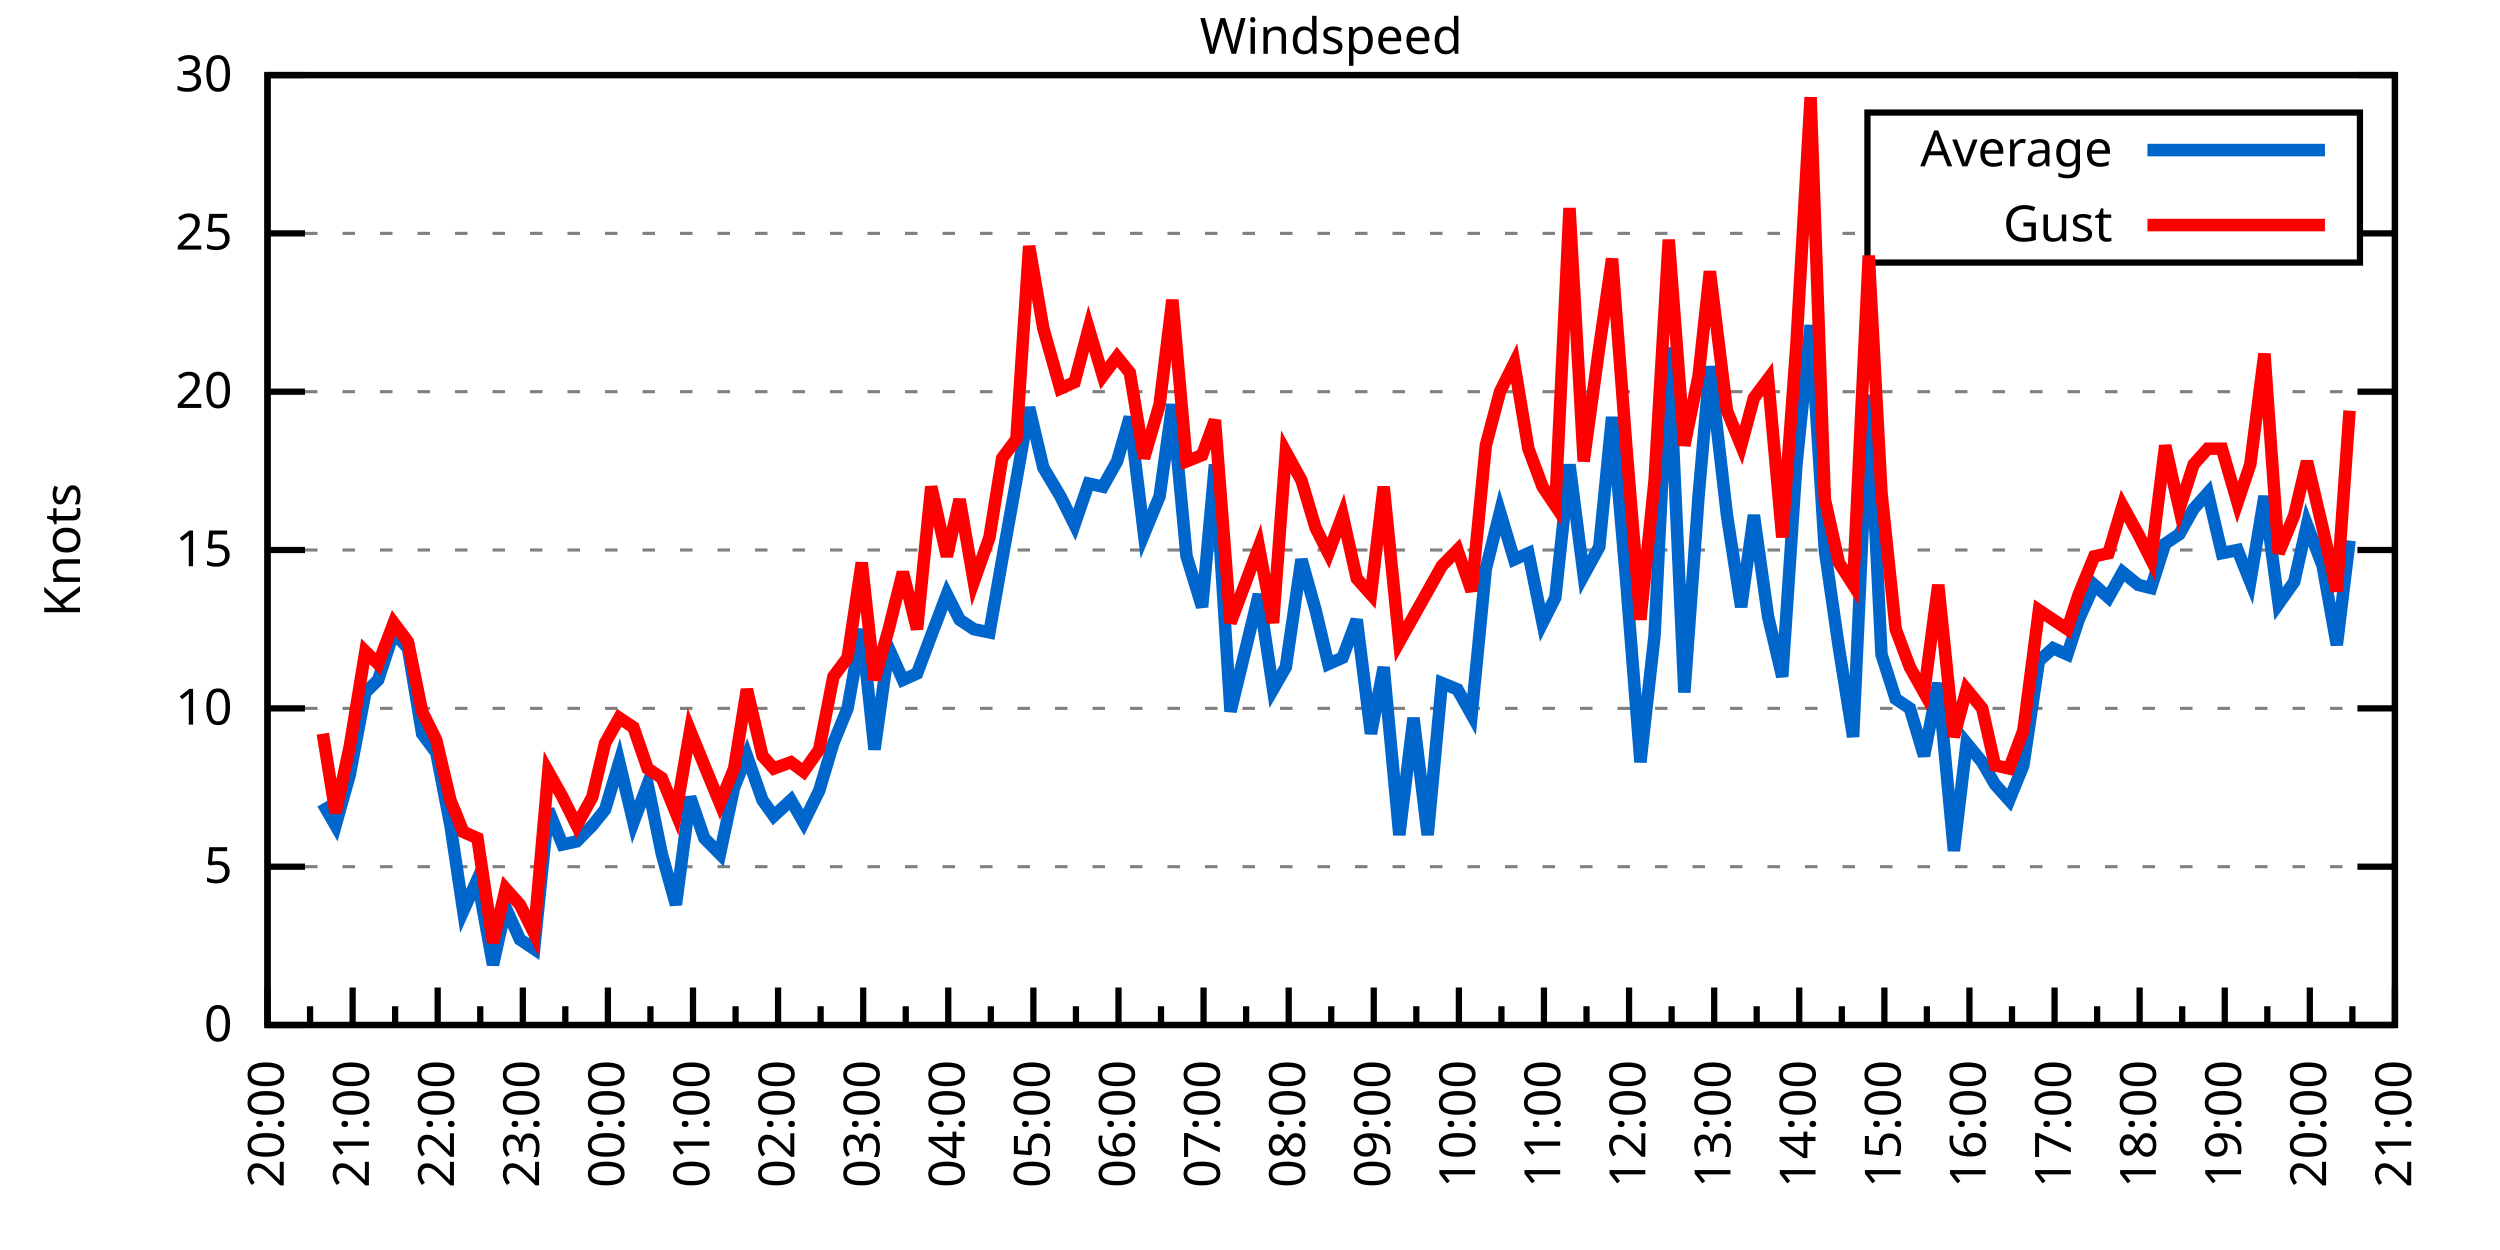
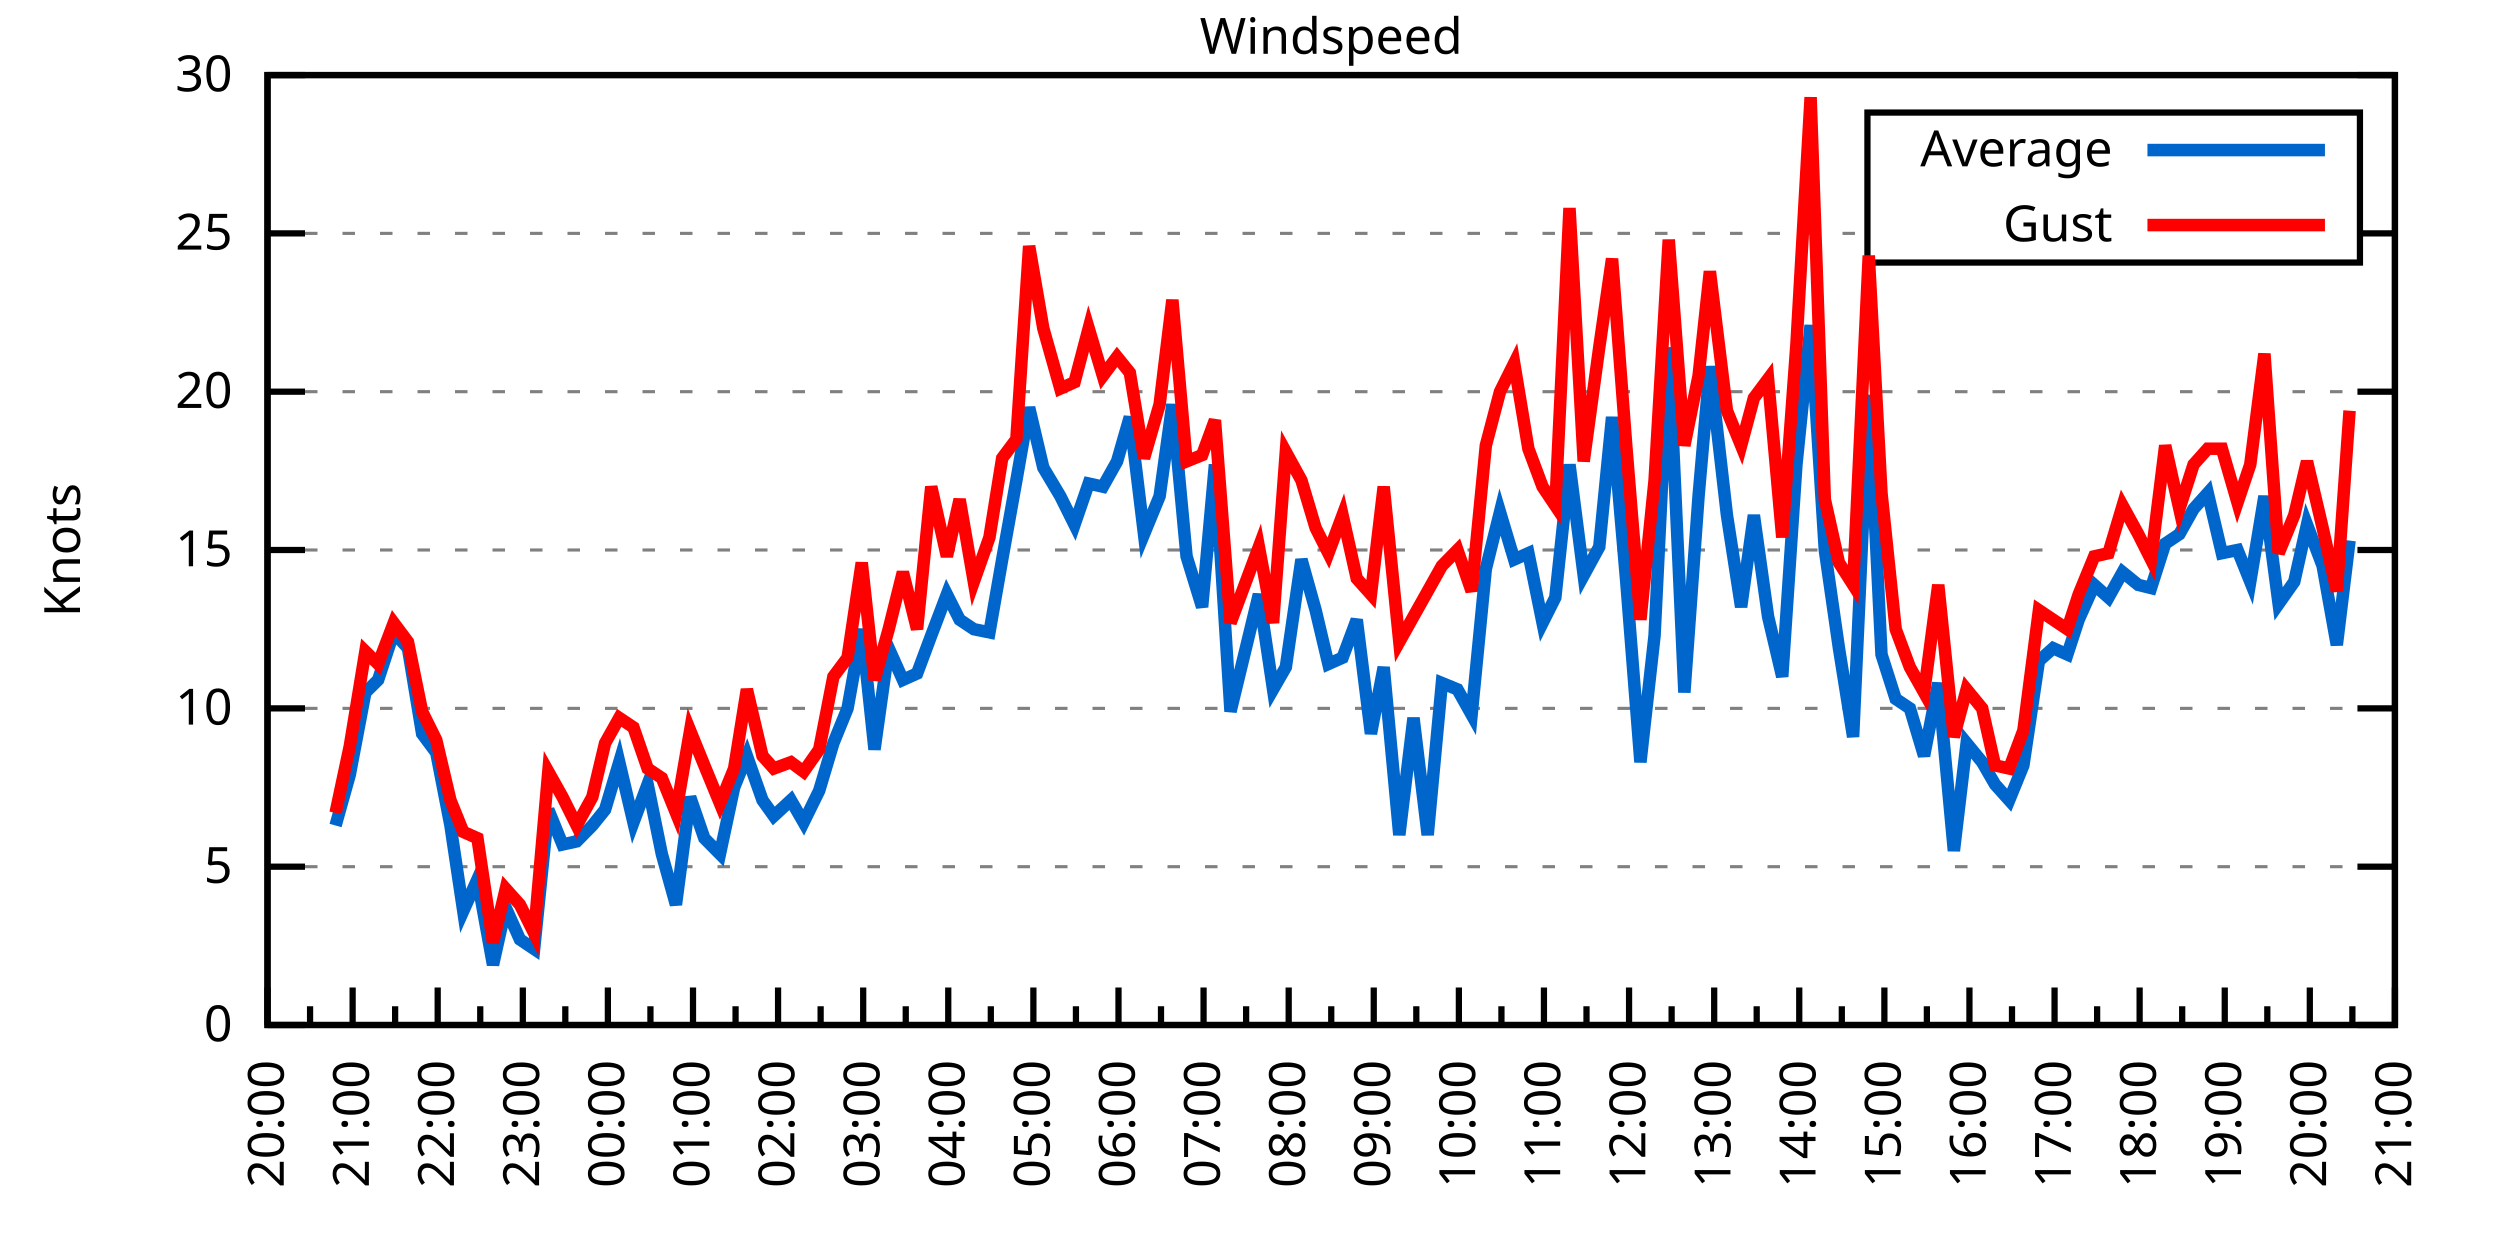
<svg xmlns="http://www.w3.org/2000/svg" xmlns:xlink="http://www.w3.org/1999/xlink" width="400" height="200" viewBox="0 0 400 200">
  <g id="gnuplot_canvas">
    <rect x="0" y="0" width="400" height="200" fill="none" />
    <defs>
      <circle id="gpDot" r="0.5" stroke-width="0.5" stroke="currentColor" />
      <path id="gpPt0" stroke-width="0.333" stroke="currentColor" d="M-1,0 h2 M0,-1 v2" />
      <path id="gpPt1" stroke-width="0.333" stroke="currentColor" d="M-1,-1 L1,1 M1,-1 L-1,1" />
      <path id="gpPt2" stroke-width="0.333" stroke="currentColor" d="M-1,0 L1,0 M0,-1 L0,1 M-1,-1 L1,1 M-1,1 L1,-1" />
      <rect id="gpPt3" stroke-width="0.333" stroke="currentColor" x="-1" y="-1" width="2" height="2" />
      <rect id="gpPt4" stroke-width="0.333" stroke="currentColor" fill="currentColor" x="-1" y="-1" width="2" height="2" />
      <circle id="gpPt5" stroke-width="0.333" stroke="currentColor" cx="0" cy="0" r="1" />
      <use xlink:href="#gpPt5" id="gpPt6" fill="currentColor" stroke="none" />
      <path id="gpPt7" stroke-width="0.333" stroke="currentColor" d="M0,-1.33 L-1.33,0.67 L1.33,0.67 z" />
      <use xlink:href="#gpPt7" id="gpPt8" fill="currentColor" stroke="none" />
      <use xlink:href="#gpPt7" id="gpPt9" stroke="currentColor" transform="rotate(180)" />
      <use xlink:href="#gpPt9" id="gpPt10" fill="currentColor" stroke="none" />
      <use xlink:href="#gpPt3" id="gpPt11" stroke="currentColor" transform="rotate(45)" />
      <use xlink:href="#gpPt11" id="gpPt12" fill="currentColor" stroke="none" />
      <path id="gpPt13" stroke-width="0.333" stroke="currentColor" d="M0,1.330 L1.265,0.411 L0.782,-1.067 L-0.782,-1.076 L-1.265,0.411 z" />
      <use xlink:href="#gpPt13" id="gpPt14" fill="currentColor" stroke="none" />
      <filter id="textbox" filterUnits="objectBoundingBox" x="0" y="0" height="1" width="1">
        <feFlood flood-color="white" flood-opacity="1" result="bgnd" />
        <feComposite in="SourceGraphic" in2="bgnd" operator="atop" />
      </filter>
      <filter id="greybox" filterUnits="objectBoundingBox" x="0" y="0" height="1" width="1">
        <feFlood flood-color="lightgrey" flood-opacity="1" result="grey" />
        <feComposite in="SourceGraphic" in2="grey" operator="atop" />
      </filter>
    </defs>
    <g fill="none" color="white" stroke="currentColor" stroke-width="1.00" stroke-linecap="butt" stroke-linejoin="miter">
</g>
    <g fill="none" color="black" stroke="currentColor" stroke-width="1.00" stroke-linecap="butt" stroke-linejoin="miter">
      <g stroke="none" shape-rendering="crispEdges">
        <polygon fill="rgb(255, 255, 255)" points="42.80,164.00 383.18,164.00 383.18,12.02 42.80,12.02 " />
      </g>
    </g>
    <g fill="none" color="black" stroke="currentColor" stroke-width="1.00" stroke-linecap="butt" stroke-linejoin="miter">
</g>
    <g fill="none" color="black" stroke="black" stroke-width="0.50" stroke-linecap="butt" stroke-linejoin="miter">
</g>
    <g fill="none" color="gray" stroke="currentColor" stroke-width="0.50" stroke-linecap="butt" stroke-linejoin="miter">
      <path stroke="gray" stroke-dasharray="2,4" class="gridline" d="M42.80,164.00 L383.19,164.00  " />
    </g>
    <g fill="none" color="gray" stroke="gray" stroke-width="1.00" stroke-linecap="butt" stroke-linejoin="miter">
</g>
    <g fill="none" color="black" stroke="currentColor" stroke-width="1.00" stroke-linecap="butt" stroke-linejoin="miter">
      <path stroke="black" d="M42.80,164.00 L48.80,164.00 M383.19,164.00 L377.19,164.00  " />
      <g transform="translate(37.20,166.60)" stroke="none" fill="black" font-family="Sans" font-size="8.00" text-anchor="end">
        <text>
          <tspan font-family="Sans"> 0</tspan>
        </text>
      </g>
    </g>
    <g fill="none" color="black" stroke="currentColor" stroke-width="1.00" stroke-linecap="butt" stroke-linejoin="miter">
</g>
    <g fill="none" color="black" stroke="black" stroke-width="0.50" stroke-linecap="butt" stroke-linejoin="miter">
</g>
    <g fill="none" color="gray" stroke="currentColor" stroke-width="0.50" stroke-linecap="butt" stroke-linejoin="miter">
      <path stroke="gray" stroke-dasharray="2,4" class="gridline" d="M42.80,138.67 L383.19,138.67  " />
    </g>
    <g fill="none" color="gray" stroke="gray" stroke-width="1.00" stroke-linecap="butt" stroke-linejoin="miter">
</g>
    <g fill="none" color="black" stroke="currentColor" stroke-width="1.00" stroke-linecap="butt" stroke-linejoin="miter">
      <path stroke="black" d="M42.80,138.67 L48.80,138.67 M383.19,138.67 L377.19,138.67  " />
      <g transform="translate(37.20,141.27)" stroke="none" fill="black" font-family="Sans" font-size="8.00" text-anchor="end">
        <text>
          <tspan font-family="Sans"> 5</tspan>
        </text>
      </g>
    </g>
    <g fill="none" color="black" stroke="currentColor" stroke-width="1.00" stroke-linecap="butt" stroke-linejoin="miter">
</g>
    <g fill="none" color="black" stroke="black" stroke-width="0.50" stroke-linecap="butt" stroke-linejoin="miter">
</g>
    <g fill="none" color="gray" stroke="currentColor" stroke-width="0.50" stroke-linecap="butt" stroke-linejoin="miter">
      <path stroke="gray" stroke-dasharray="2,4" class="gridline" d="M42.80,113.34 L383.19,113.34  " />
    </g>
    <g fill="none" color="gray" stroke="gray" stroke-width="1.00" stroke-linecap="butt" stroke-linejoin="miter">
</g>
    <g fill="none" color="black" stroke="currentColor" stroke-width="1.00" stroke-linecap="butt" stroke-linejoin="miter">
      <path stroke="black" d="M42.80,113.34 L48.80,113.34 M383.19,113.34 L377.19,113.34  " />
      <g transform="translate(37.20,115.94)" stroke="none" fill="black" font-family="Sans" font-size="8.00" text-anchor="end">
        <text>
          <tspan font-family="Sans"> 10</tspan>
        </text>
      </g>
    </g>
    <g fill="none" color="black" stroke="currentColor" stroke-width="1.00" stroke-linecap="butt" stroke-linejoin="miter">
</g>
    <g fill="none" color="black" stroke="black" stroke-width="0.50" stroke-linecap="butt" stroke-linejoin="miter">
</g>
    <g fill="none" color="gray" stroke="currentColor" stroke-width="0.50" stroke-linecap="butt" stroke-linejoin="miter">
      <path stroke="gray" stroke-dasharray="2,4" class="gridline" d="M42.80,88.00 L383.19,88.00  " />
    </g>
    <g fill="none" color="gray" stroke="gray" stroke-width="1.00" stroke-linecap="butt" stroke-linejoin="miter">
</g>
    <g fill="none" color="black" stroke="currentColor" stroke-width="1.00" stroke-linecap="butt" stroke-linejoin="miter">
      <path stroke="black" d="M42.80,88.00 L48.80,88.00 M383.19,88.00 L377.19,88.00  " />
      <g transform="translate(37.20,90.60)" stroke="none" fill="black" font-family="Sans" font-size="8.00" text-anchor="end">
        <text>
          <tspan font-family="Sans"> 15</tspan>
        </text>
      </g>
    </g>
    <g fill="none" color="black" stroke="currentColor" stroke-width="1.00" stroke-linecap="butt" stroke-linejoin="miter">
</g>
    <g fill="none" color="black" stroke="black" stroke-width="0.50" stroke-linecap="butt" stroke-linejoin="miter">
</g>
    <g fill="none" color="gray" stroke="currentColor" stroke-width="0.50" stroke-linecap="butt" stroke-linejoin="miter">
      <path stroke="gray" stroke-dasharray="2,4" class="gridline" d="M42.80,62.67 L383.19,62.67  " />
    </g>
    <g fill="none" color="gray" stroke="gray" stroke-width="1.00" stroke-linecap="butt" stroke-linejoin="miter">
</g>
    <g fill="none" color="black" stroke="currentColor" stroke-width="1.00" stroke-linecap="butt" stroke-linejoin="miter">
      <path stroke="black" d="M42.80,62.67 L48.80,62.67 M383.19,62.67 L377.19,62.67  " />
      <g transform="translate(37.20,65.27)" stroke="none" fill="black" font-family="Sans" font-size="8.00" text-anchor="end">
        <text>
          <tspan font-family="Sans"> 20</tspan>
        </text>
      </g>
    </g>
    <g fill="none" color="black" stroke="currentColor" stroke-width="1.00" stroke-linecap="butt" stroke-linejoin="miter">
</g>
    <g fill="none" color="black" stroke="black" stroke-width="0.50" stroke-linecap="butt" stroke-linejoin="miter">
</g>
    <g fill="none" color="gray" stroke="currentColor" stroke-width="0.50" stroke-linecap="butt" stroke-linejoin="miter">
      <path stroke="gray" stroke-dasharray="2,4" class="gridline" d="M42.80,37.34 L298.79,37.34 M377.59,37.34 L383.19,37.34  " />
    </g>
    <g fill="none" color="gray" stroke="gray" stroke-width="1.00" stroke-linecap="butt" stroke-linejoin="miter">
</g>
    <g fill="none" color="black" stroke="currentColor" stroke-width="1.00" stroke-linecap="butt" stroke-linejoin="miter">
      <path stroke="black" d="M42.80,37.34 L48.80,37.34 M383.19,37.34 L377.19,37.34  " />
      <g transform="translate(37.20,39.94)" stroke="none" fill="black" font-family="Sans" font-size="8.00" text-anchor="end">
        <text>
          <tspan font-family="Sans"> 25</tspan>
        </text>
      </g>
    </g>
    <g fill="none" color="black" stroke="currentColor" stroke-width="1.00" stroke-linecap="butt" stroke-linejoin="miter">
</g>
    <g fill="none" color="black" stroke="black" stroke-width="0.50" stroke-linecap="butt" stroke-linejoin="miter">
</g>
    <g fill="none" color="gray" stroke="currentColor" stroke-width="0.50" stroke-linecap="butt" stroke-linejoin="miter">
      <path stroke="gray" stroke-dasharray="2,4" class="gridline" d="M42.80,12.01 L383.19,12.01  " />
    </g>
    <g fill="none" color="gray" stroke="gray" stroke-width="1.00" stroke-linecap="butt" stroke-linejoin="miter">
</g>
    <g fill="none" color="black" stroke="currentColor" stroke-width="1.00" stroke-linecap="butt" stroke-linejoin="miter">
      <path stroke="black" d="M42.80,12.01 L48.80,12.01 M383.19,12.01 L377.19,12.01  " />
      <g transform="translate(37.20,14.61)" stroke="none" fill="black" font-family="Sans" font-size="8.00" text-anchor="end">
        <text>
          <tspan font-family="Sans"> 30</tspan>
        </text>
      </g>
    </g>
    <g fill="none" color="black" stroke="currentColor" stroke-width="1.00" stroke-linecap="butt" stroke-linejoin="miter">
      <path stroke="black" d="M42.80,164.00 L42.80,158.00  " />
      <g transform="translate(45.40,169.60) rotate(270)" stroke="none" fill="black" font-family="Sans" font-size="8.00" text-anchor="end">
        <text>
          <tspan font-family="Sans">20:00</tspan>
        </text>
      </g>
    </g>
    <g fill="none" color="black" stroke="currentColor" stroke-width="1.00" stroke-linecap="butt" stroke-linejoin="miter">
      <path stroke="black" d="M49.61,164.00 L49.61,161.00 M56.42,164.00 L56.42,158.00  " />
      <g transform="translate(59.02,169.60) rotate(270)" stroke="none" fill="black" font-family="Sans" font-size="8.00" text-anchor="end">
        <text>
          <tspan font-family="Sans">21:00</tspan>
        </text>
      </g>
    </g>
    <g fill="none" color="black" stroke="currentColor" stroke-width="1.00" stroke-linecap="butt" stroke-linejoin="miter">
      <path stroke="black" d="M63.22,164.00 L63.22,161.00 M70.03,164.00 L70.03,158.00  " />
      <g transform="translate(72.63,169.60) rotate(270)" stroke="none" fill="black" font-family="Sans" font-size="8.00" text-anchor="end">
        <text>
          <tspan font-family="Sans">22:00</tspan>
        </text>
      </g>
    </g>
    <g fill="none" color="black" stroke="currentColor" stroke-width="1.00" stroke-linecap="butt" stroke-linejoin="miter">
      <path stroke="black" d="M76.84,164.00 L76.84,161.00 M83.65,164.00 L83.65,158.00  " />
      <g transform="translate(86.25,169.60) rotate(270)" stroke="none" fill="black" font-family="Sans" font-size="8.00" text-anchor="end">
        <text>
          <tspan font-family="Sans">23:00</tspan>
        </text>
      </g>
    </g>
    <g fill="none" color="black" stroke="currentColor" stroke-width="1.00" stroke-linecap="butt" stroke-linejoin="miter">
      <path stroke="black" d="M90.45,164.00 L90.45,161.00 M97.26,164.00 L97.26,158.00  " />
      <g transform="translate(99.86,169.60) rotate(270)" stroke="none" fill="black" font-family="Sans" font-size="8.00" text-anchor="end">
        <text>
          <tspan font-family="Sans">00:00</tspan>
        </text>
      </g>
    </g>
    <g fill="none" color="black" stroke="currentColor" stroke-width="1.00" stroke-linecap="butt" stroke-linejoin="miter">
      <path stroke="black" d="M104.07,164.00 L104.07,161.00 M110.88,164.00 L110.88,158.00  " />
      <g transform="translate(113.48,169.60) rotate(270)" stroke="none" fill="black" font-family="Sans" font-size="8.00" text-anchor="end">
        <text>
          <tspan font-family="Sans">01:00</tspan>
        </text>
      </g>
    </g>
    <g fill="none" color="black" stroke="currentColor" stroke-width="1.00" stroke-linecap="butt" stroke-linejoin="miter">
      <path stroke="black" d="M117.69,164.00 L117.69,161.00 M124.49,164.00 L124.49,158.00  " />
      <g transform="translate(127.09,169.60) rotate(270)" stroke="none" fill="black" font-family="Sans" font-size="8.00" text-anchor="end">
        <text>
          <tspan font-family="Sans">02:00</tspan>
        </text>
      </g>
    </g>
    <g fill="none" color="black" stroke="currentColor" stroke-width="1.00" stroke-linecap="butt" stroke-linejoin="miter">
      <path stroke="black" d="M131.30,164.00 L131.30,161.00 M138.11,164.00 L138.11,158.00  " />
      <g transform="translate(140.71,169.60) rotate(270)" stroke="none" fill="black" font-family="Sans" font-size="8.00" text-anchor="end">
        <text>
          <tspan font-family="Sans">03:00</tspan>
        </text>
      </g>
    </g>
    <g fill="none" color="black" stroke="currentColor" stroke-width="1.00" stroke-linecap="butt" stroke-linejoin="miter">
      <path stroke="black" d="M144.92,164.00 L144.92,161.00 M151.72,164.00 L151.72,158.00  " />
      <g transform="translate(154.32,169.60) rotate(270)" stroke="none" fill="black" font-family="Sans" font-size="8.00" text-anchor="end">
        <text>
          <tspan font-family="Sans">04:00</tspan>
        </text>
      </g>
    </g>
    <g fill="none" color="black" stroke="currentColor" stroke-width="1.00" stroke-linecap="butt" stroke-linejoin="miter">
      <path stroke="black" d="M158.53,164.00 L158.53,161.00 M165.34,164.00 L165.34,158.00  " />
      <g transform="translate(167.94,169.60) rotate(270)" stroke="none" fill="black" font-family="Sans" font-size="8.00" text-anchor="end">
        <text>
          <tspan font-family="Sans">05:00</tspan>
        </text>
      </g>
    </g>
    <g fill="none" color="black" stroke="currentColor" stroke-width="1.00" stroke-linecap="butt" stroke-linejoin="miter">
      <path stroke="black" d="M172.15,164.00 L172.15,161.00 M178.96,164.00 L178.96,158.00  " />
      <g transform="translate(181.56,169.60) rotate(270)" stroke="none" fill="black" font-family="Sans" font-size="8.00" text-anchor="end">
        <text>
          <tspan font-family="Sans">06:00</tspan>
        </text>
      </g>
    </g>
    <g fill="none" color="black" stroke="currentColor" stroke-width="1.00" stroke-linecap="butt" stroke-linejoin="miter">
      <path stroke="black" d="M185.76,164.00 L185.76,161.00 M192.57,164.00 L192.57,158.00  " />
      <g transform="translate(195.17,169.60) rotate(270)" stroke="none" fill="black" font-family="Sans" font-size="8.00" text-anchor="end">
        <text>
          <tspan font-family="Sans">07:00</tspan>
        </text>
      </g>
    </g>
    <g fill="none" color="black" stroke="currentColor" stroke-width="1.00" stroke-linecap="butt" stroke-linejoin="miter">
      <path stroke="black" d="M199.38,164.00 L199.38,161.00 M206.19,164.00 L206.19,158.00  " />
      <g transform="translate(208.79,169.60) rotate(270)" stroke="none" fill="black" font-family="Sans" font-size="8.00" text-anchor="end">
        <text>
          <tspan font-family="Sans">08:00</tspan>
        </text>
      </g>
    </g>
    <g fill="none" color="black" stroke="currentColor" stroke-width="1.00" stroke-linecap="butt" stroke-linejoin="miter">
      <path stroke="black" d="M213.00,164.00 L213.00,161.00 M219.80,164.00 L219.80,158.00  " />
      <g transform="translate(222.40,169.60) rotate(270)" stroke="none" fill="black" font-family="Sans" font-size="8.00" text-anchor="end">
        <text>
          <tspan font-family="Sans">09:00</tspan>
        </text>
      </g>
    </g>
    <g fill="none" color="black" stroke="currentColor" stroke-width="1.00" stroke-linecap="butt" stroke-linejoin="miter">
      <path stroke="black" d="M226.61,164.00 L226.61,161.00 M233.42,164.00 L233.42,158.00  " />
      <g transform="translate(236.02,169.60) rotate(270)" stroke="none" fill="black" font-family="Sans" font-size="8.00" text-anchor="end">
        <text>
          <tspan font-family="Sans">10:00</tspan>
        </text>
      </g>
    </g>
    <g fill="none" color="black" stroke="currentColor" stroke-width="1.00" stroke-linecap="butt" stroke-linejoin="miter">
      <path stroke="black" d="M240.23,164.00 L240.23,161.00 M247.03,164.00 L247.03,158.00  " />
      <g transform="translate(249.63,169.60) rotate(270)" stroke="none" fill="black" font-family="Sans" font-size="8.00" text-anchor="end">
        <text>
          <tspan font-family="Sans">11:00</tspan>
        </text>
      </g>
    </g>
    <g fill="none" color="black" stroke="currentColor" stroke-width="1.00" stroke-linecap="butt" stroke-linejoin="miter">
      <path stroke="black" d="M253.84,164.00 L253.84,161.00 M260.65,164.00 L260.65,158.00  " />
      <g transform="translate(263.25,169.60) rotate(270)" stroke="none" fill="black" font-family="Sans" font-size="8.00" text-anchor="end">
        <text>
          <tspan font-family="Sans">12:00</tspan>
        </text>
      </g>
    </g>
    <g fill="none" color="black" stroke="currentColor" stroke-width="1.00" stroke-linecap="butt" stroke-linejoin="miter">
      <path stroke="black" d="M267.46,164.00 L267.46,161.00 M274.27,164.00 L274.27,158.00  " />
      <g transform="translate(276.87,169.60) rotate(270)" stroke="none" fill="black" font-family="Sans" font-size="8.00" text-anchor="end">
        <text>
          <tspan font-family="Sans">13:00</tspan>
        </text>
      </g>
    </g>
    <g fill="none" color="black" stroke="currentColor" stroke-width="1.00" stroke-linecap="butt" stroke-linejoin="miter">
      <path stroke="black" d="M281.07,164.00 L281.07,161.00 M287.88,164.00 L287.88,158.00  " />
      <g transform="translate(290.48,169.60) rotate(270)" stroke="none" fill="black" font-family="Sans" font-size="8.00" text-anchor="end">
        <text>
          <tspan font-family="Sans">14:00</tspan>
        </text>
      </g>
    </g>
    <g fill="none" color="black" stroke="currentColor" stroke-width="1.00" stroke-linecap="butt" stroke-linejoin="miter">
      <path stroke="black" d="M294.69,164.00 L294.69,161.00 M301.50,164.00 L301.50,158.00  " />
      <g transform="translate(304.10,169.60) rotate(270)" stroke="none" fill="black" font-family="Sans" font-size="8.00" text-anchor="end">
        <text>
          <tspan font-family="Sans">15:00</tspan>
        </text>
      </g>
    </g>
    <g fill="none" color="black" stroke="currentColor" stroke-width="1.00" stroke-linecap="butt" stroke-linejoin="miter">
      <path stroke="black" d="M308.30,164.00 L308.30,161.00 M315.11,164.00 L315.11,158.00  " />
      <g transform="translate(317.71,169.60) rotate(270)" stroke="none" fill="black" font-family="Sans" font-size="8.00" text-anchor="end">
        <text>
          <tspan font-family="Sans">16:00</tspan>
        </text>
      </g>
    </g>
    <g fill="none" color="black" stroke="currentColor" stroke-width="1.00" stroke-linecap="butt" stroke-linejoin="miter">
      <path stroke="black" d="M321.92,164.00 L321.92,161.00 M328.73,164.00 L328.73,158.00  " />
      <g transform="translate(331.33,169.60) rotate(270)" stroke="none" fill="black" font-family="Sans" font-size="8.00" text-anchor="end">
        <text>
          <tspan font-family="Sans">17:00</tspan>
        </text>
      </g>
    </g>
    <g fill="none" color="black" stroke="currentColor" stroke-width="1.00" stroke-linecap="butt" stroke-linejoin="miter">
      <path stroke="black" d="M335.54,164.00 L335.54,161.00 M342.34,164.00 L342.34,158.00  " />
      <g transform="translate(344.94,169.60) rotate(270)" stroke="none" fill="black" font-family="Sans" font-size="8.00" text-anchor="end">
        <text>
          <tspan font-family="Sans">18:00</tspan>
        </text>
      </g>
    </g>
    <g fill="none" color="black" stroke="currentColor" stroke-width="1.00" stroke-linecap="butt" stroke-linejoin="miter">
      <path stroke="black" d="M349.15,164.00 L349.15,161.00 M355.96,164.00 L355.96,158.00  " />
      <g transform="translate(358.56,169.60) rotate(270)" stroke="none" fill="black" font-family="Sans" font-size="8.00" text-anchor="end">
        <text>
          <tspan font-family="Sans">19:00</tspan>
        </text>
      </g>
    </g>
    <g fill="none" color="black" stroke="currentColor" stroke-width="1.00" stroke-linecap="butt" stroke-linejoin="miter">
      <path stroke="black" d="M362.77,164.00 L362.77,161.00 M369.57,164.00 L369.57,158.00  " />
      <g transform="translate(372.17,169.60) rotate(270)" stroke="none" fill="black" font-family="Sans" font-size="8.00" text-anchor="end">
        <text>
          <tspan font-family="Sans">20:00</tspan>
        </text>
      </g>
    </g>
    <g fill="none" color="black" stroke="currentColor" stroke-width="1.00" stroke-linecap="butt" stroke-linejoin="miter">
      <path stroke="black" d="M376.38,164.00 L376.38,161.00 M383.19,164.00 L383.19,158.00  " />
      <g transform="translate(385.79,169.60) rotate(270)" stroke="none" fill="black" font-family="Sans" font-size="8.00" text-anchor="end">
        <text>
          <tspan font-family="Sans">21:00</tspan>
        </text>
      </g>
    </g>
    <g fill="none" color="black" stroke="currentColor" stroke-width="1.00" stroke-linecap="butt" stroke-linejoin="miter">
</g>
    <g fill="none" color="black" stroke="currentColor" stroke-width="1.00" stroke-linecap="butt" stroke-linejoin="miter">
      <path stroke="black" d="M42.80,12.01 L42.80,164.00 L383.19,164.00 L383.19,12.01 L42.80,12.01 Z  " />
    </g>
    <g fill="none" color="black" stroke="currentColor" stroke-width="1.00" stroke-linecap="butt" stroke-linejoin="miter">
      <g transform="translate(12.80,88.01) rotate(270)" stroke="none" fill="black" font-family="Sans" font-size="8.00" text-anchor="middle">
        <text>
          <tspan font-family="Sans">Knots</tspan>
        </text>
      </g>
    </g>
    <g fill="none" color="black" stroke="currentColor" stroke-width="1.00" stroke-linecap="butt" stroke-linejoin="miter">
</g>
    <g fill="none" color="black" stroke="currentColor" stroke-width="1.00" stroke-linecap="butt" stroke-linejoin="miter">
      <path stroke="black" d="M298.79,42.01 L298.79,18.01 L377.59,18.01 L377.59,42.01 L298.79,42.01 Z  " />
    </g>
    <g id="Windspeed_plot_1">
      <g fill="none" color="white" stroke="black" stroke-width="2.00" stroke-linecap="butt" stroke-linejoin="miter">
</g>
      <g fill="none" color="black" stroke="currentColor" stroke-width="2.00" stroke-linecap="butt" stroke-linejoin="miter">
        <g transform="translate(337.99,26.61)" stroke="none" fill="black" font-family="Sans" font-size="8.00" text-anchor="end">
          <text>
            <tspan font-family="Sans">Average</tspan>
          </text>
        </g>
      </g>
      <g fill="none" color="black" stroke="currentColor" stroke-width="2.00" stroke-linecap="butt" stroke-linejoin="miter">
-         <path stroke="rgb(  0, 102, 204)" d="M343.59,24.01 L371.99,24.01 M51.65,128.54 L53.69,132.08 L55.96,123.98 L58.46,110.80 L60.50,108.78 L63.00,101.18   L65.27,103.71 L67.54,117.39 L69.80,120.43 L72.07,132.08 L74.12,145.76 L76.39,140.69 L78.88,154.37 L80.92,145.25   L83.19,150.32 L85.46,151.84 L87.73,129.55 L90.00,135.12 L92.27,134.62 L94.77,132.08 L96.81,129.55 L99.08,121.95   L101.35,131.58 L103.62,125.50 L105.89,136.64 L108.15,144.75 L110.42,127.52 L112.69,134.11 L115.19,136.64 L117.46,126.00   L119.50,120.94 L122.00,128.03 L123.81,130.56 L126.54,128.03 L128.58,131.58 L131.07,126.51 L133.34,118.91 L135.61,113.34   L137.88,100.67 L139.92,119.92 L142.19,103.71 L144.46,108.78 L146.73,107.76 L149.00,101.68 L151.50,95.10 L153.54,99.15   L155.81,100.67 L158.31,101.18 L160.35,89.52 L162.62,76.86 L164.66,65.21 L166.93,74.83 L169.65,79.39 L171.92,83.95   L174.19,77.37 L176.46,77.87 L178.73,73.82 L180.77,66.73 L183.04,85.47 L185.54,79.39 L187.58,64.70 L189.85,89.02   L192.34,97.12 L194.39,74.33 L196.88,113.84 L201.42,95.10 L203.69,110.30 L205.73,106.75 L208.23,89.52 L210.50,97.63   L212.54,106.24 L214.81,105.23 L217.08,99.15 L219.35,117.39 L221.39,106.75 L223.89,133.60 L226.16,114.86 L228.43,133.60   L230.70,109.28 L233.19,110.30 L235.46,114.35 L237.73,91.04 L240.00,81.93 L242.27,89.52 L244.54,88.51 L246.81,99.66   L248.85,95.60 L251.12,74.33 L253.39,92.06 L255.88,87.50 L257.93,66.73 L260.20,93.07 L262.47,121.95 L264.73,101.68   L267.00,55.58 L269.50,110.80 L271.77,79.39 L273.58,58.62 L276.31,82.43 L278.58,97.12 L280.62,82.43 L282.89,98.64   L285.16,108.27 L287.43,74.33 L289.70,52.03 L291.97,88.00 L294.23,103.71 L296.50,117.90 L299.00,63.18 L301.04,104.72   L303.31,111.82 L305.58,113.34 L307.85,120.94 L310.12,109.28 L312.62,136.14 L314.66,118.91 L317.15,121.95 L319.20,125.50   L321.47,128.03 L323.74,122.46 L326.23,105.74 L328.50,103.71 L330.77,104.72 L332.59,99.15 L335.08,93.58 L337.35,95.60   L339.62,91.55 L342.12,93.58 L344.16,94.08 L346.43,86.99 L348.70,85.47 L350.97,81.42 L353.24,78.89 L355.50,88.51   L358.00,88.00 L360.04,93.07 L362.31,79.39 L364.58,96.62 L367.08,93.07 L369.12,83.95 L371.62,90.54 L373.89,103.20   L375.93,86.49  " />
+         <path stroke="rgb(  0, 102, 204)" d="M343.59,24.01 L371.99,24.01 M53.69,132.08 L55.96,123.98 L58.46,110.80 L60.50,108.78 L63.00,101.18 L65.27,103.71   L67.54,117.39 L69.80,120.43 L72.07,132.08 L74.12,145.76 L76.39,140.69 L78.88,154.37 L80.92,145.25 L83.19,150.32   L85.46,151.84 L87.73,129.55 L90.00,135.12 L92.27,134.62 L94.77,132.08 L96.81,129.55 L99.08,121.95 L101.35,131.58   L103.62,125.50 L105.89,136.64 L108.15,144.75 L110.42,127.52 L112.69,134.11 L115.19,136.64 L117.46,126.00 L119.50,120.94   L122.00,128.03 L123.81,130.56 L126.54,128.03 L128.58,131.58 L131.07,126.51 L133.34,118.91 L135.61,113.34 L137.88,100.67   L139.92,119.92 L142.19,103.71 L144.46,108.78 L146.73,107.76 L149.00,101.68 L151.50,95.10 L153.54,99.15 L155.81,100.67   L158.31,101.18 L160.35,89.52 L162.62,76.86 L164.66,65.21 L166.93,74.83 L169.65,79.39 L171.92,83.95 L174.19,77.37   L176.46,77.87 L178.73,73.82 L180.77,66.73 L183.04,85.47 L185.54,79.39 L187.58,64.70 L189.85,89.02 L192.34,97.12   L194.39,74.33 L196.88,113.84 L201.42,95.10 L203.69,110.30 L205.73,106.75 L208.23,89.52 L210.50,97.63 L212.54,106.24   L214.81,105.23 L217.08,99.15 L219.35,117.39 L221.39,106.75 L223.89,133.60 L226.16,114.86 L228.43,133.60 L230.70,109.28   L233.19,110.30 L235.46,114.35 L237.73,91.04 L240.00,81.93 L242.27,89.52 L244.54,88.51 L246.81,99.66 L248.85,95.60   L251.12,74.33 L253.39,92.06 L255.88,87.50 L257.93,66.73 L260.20,93.07 L262.47,121.95 L264.73,101.68 L267.00,55.58   L269.50,110.80 L271.77,79.39 L273.58,58.62 L276.31,82.43 L278.58,97.12 L280.62,82.43 L282.89,98.64 L285.16,108.27   L287.43,74.33 L289.70,52.03 L291.97,88.00 L294.23,103.71 L296.50,117.90 L299.00,63.18 L301.04,104.72 L303.31,111.82   L305.58,113.34 L307.85,120.94 L310.12,109.28 L312.62,136.14 L314.66,118.91 L317.15,121.95 L319.20,125.50 L321.47,128.03   L323.74,122.46 L326.23,105.74 L328.50,103.71 L330.77,104.72 L332.59,99.15 L335.08,93.58 L337.35,95.60 L339.62,91.55   L342.12,93.58 L344.16,94.08 L346.43,86.99 L348.70,85.47 L350.97,81.42 L353.24,78.89 L355.50,88.51 L358.00,88.00   L360.04,93.07 L362.31,79.39 L364.58,96.62 L367.08,93.07 L369.12,83.95 L371.62,90.54 L373.89,103.20 L375.93,86.49    " />
      </g>
    </g>
    <g id="Windspeed_plot_2">
      <g fill="none" color="black" stroke="currentColor" stroke-width="2.00" stroke-linecap="butt" stroke-linejoin="miter">
        <g transform="translate(337.99,38.61)" stroke="none" fill="black" font-family="Sans" font-size="8.00" text-anchor="end">
          <text>
            <tspan font-family="Sans">Gust</tspan>
          </text>
        </g>
      </g>
      <g fill="none" color="black" stroke="currentColor" stroke-width="2.00" stroke-linecap="butt" stroke-linejoin="miter">
-         <path stroke="rgb(255,   0,   0)" d="M343.59,36.01 L371.99,36.01 M51.65,117.39 L53.69,130.06 L55.96,119.42 L58.46,104.22 L60.50,106.24 L63.00,99.66   L65.27,102.70 L67.54,113.84 L69.80,118.40 L72.07,128.03 L74.12,133.10 L76.39,134.11 L78.88,150.83 L80.92,142.21   L83.19,144.75 L85.46,149.31 L87.73,123.47 L90.00,127.52 L92.27,132.08 L94.77,127.52 L96.81,118.91 L99.08,114.86   L101.35,116.38 L103.62,122.96 L105.89,124.48 L108.15,130.06 L110.42,116.88 L112.69,122.46 L115.19,128.54 L117.46,122.96   L119.50,110.30 L122.00,120.94 L123.81,122.96 L126.54,121.95 L128.58,123.47 L131.07,119.92 L133.34,108.27 L135.61,105.23   L137.88,90.03 L139.92,108.78 L142.19,100.67 L144.46,91.55 L146.73,100.67 L149.00,77.87 L151.50,89.02 L153.54,79.90   L155.81,93.07 L158.31,85.98 L160.35,73.31 L162.62,70.27 L164.66,39.37 L166.93,52.54 L169.65,62.17 L171.92,61.15   L174.19,52.54 L176.46,60.14 L178.73,57.10 L180.77,59.63 L183.04,73.31 L185.54,64.70 L187.58,47.98 L189.85,73.82   L192.34,72.81 L194.39,67.23 L196.88,99.66 L201.42,87.50 L203.69,99.66 L205.73,72.30 L208.23,76.86 L210.50,84.46   L212.54,88.51 L214.81,82.43 L217.08,92.56 L219.35,95.10 L221.39,77.87 L223.89,102.70 L226.16,98.64 L228.43,94.59   L230.70,90.54 L233.19,88.00 L235.46,94.59 L237.73,71.29 L240.00,62.67 L242.27,58.11 L244.54,71.79 L246.81,77.87   L248.85,80.91 L251.12,33.29 L253.39,73.82 L255.88,55.58 L257.93,41.39 L260.20,71.29 L262.47,99.15 L264.73,76.86   L267.00,38.35 L269.50,71.29 L271.77,60.14 L273.58,43.42 L276.31,65.71 L278.58,71.29 L280.62,63.69 L282.89,60.65   L285.16,85.98 L287.43,55.07 L289.70,15.56 L291.97,79.90 L294.23,90.03 L296.50,93.58 L299.00,40.89 L301.04,78.89   L303.31,100.67 L305.58,106.75 L307.85,110.80 L310.12,93.58 L312.62,117.90 L314.66,110.30 L317.15,113.34 L319.20,122.46   L321.47,122.96 L323.74,116.88 L326.23,97.63 L328.50,99.15 L330.77,100.67 L332.59,95.10 L335.08,89.02 L337.35,88.51   L339.62,80.91 L342.12,85.47 L344.16,89.52 L346.43,71.29 L348.70,81.42 L350.97,74.33 L353.24,71.79 L355.50,71.79   L358.00,80.41 L360.04,74.33 L362.31,56.59 L364.58,88.51 L367.08,82.43 L369.12,73.82 L371.62,84.46 L373.89,94.59   L375.93,65.71  " />
+         <path stroke="rgb(255,   0,   0)" d="M343.59,36.01 L371.99,36.01 M53.69,130.06 L55.96,119.42 L58.46,104.22 L60.50,106.24 L63.00,99.66 L65.27,102.70   L67.54,113.84 L69.80,118.40 L72.07,128.03 L74.12,133.10 L76.39,134.11 L78.88,150.83 L80.92,142.21 L83.19,144.75   L85.46,149.31 L87.73,123.47 L90.00,127.52 L92.27,132.08 L94.77,127.52 L96.81,118.91 L99.08,114.86 L101.35,116.38   L103.62,122.96 L105.89,124.48 L108.15,130.06 L110.42,116.88 L112.69,122.46 L115.19,128.54 L117.46,122.96 L119.50,110.30   L122.00,120.94 L123.81,122.96 L126.54,121.95 L128.58,123.47 L131.07,119.92 L133.34,108.27 L135.61,105.23 L137.88,90.03   L139.92,108.78 L142.19,100.67 L144.46,91.55 L146.73,100.67 L149.00,77.87 L151.50,89.02 L153.54,79.90 L155.81,93.07   L158.31,85.98 L160.35,73.31 L162.62,70.27 L164.66,39.37 L166.93,52.54 L169.65,62.17 L171.92,61.15 L174.19,52.54   L176.46,60.14 L178.73,57.10 L180.77,59.63 L183.04,73.31 L185.54,64.70 L187.58,47.98 L189.85,73.82 L192.34,72.81   L194.39,67.23 L196.88,99.66 L201.42,87.50 L203.69,99.66 L205.73,72.30 L208.23,76.86 L210.50,84.46 L212.54,88.51   L214.81,82.43 L217.08,92.56 L219.35,95.10 L221.39,77.87 L223.89,102.70 L226.16,98.64 L228.43,94.59 L230.70,90.54   L233.19,88.00 L235.46,94.59 L237.73,71.29 L240.00,62.67 L242.27,58.11 L244.54,71.79 L246.81,77.87 L248.85,80.91   L251.12,33.29 L253.39,73.82 L255.88,55.58 L257.93,41.39 L260.20,71.29 L262.47,99.15 L264.73,76.86 L267.00,38.35   L269.50,71.29 L271.77,60.14 L273.58,43.42 L276.31,65.71 L278.58,71.29 L280.62,63.69 L282.89,60.65 L285.16,85.98   L287.43,55.07 L289.70,15.56 L291.97,79.90 L294.23,90.03 L296.50,93.58 L299.00,40.89 L301.04,78.89 L303.31,100.67   L305.58,106.75 L307.85,110.80 L310.12,93.58 L312.62,117.90 L314.66,110.30 L317.15,113.34 L319.20,122.46 L321.47,122.96   L323.74,116.88 L326.23,97.63 L328.50,99.15 L330.77,100.67 L332.59,95.10 L335.08,89.02 L337.35,88.51 L339.62,80.91   L342.12,85.47 L344.16,89.52 L346.43,71.29 L348.70,81.42 L350.97,74.33 L353.24,71.79 L355.50,71.79 L358.00,80.41   L360.04,74.33 L362.31,56.59 L364.58,88.51 L367.08,82.43 L369.12,73.82 L371.62,84.46 L373.89,94.59 L375.93,65.71    " />
      </g>
    </g>
    <g fill="none" color="black" stroke="currentColor" stroke-width="2.00" stroke-linecap="butt" stroke-linejoin="miter">
</g>
    <g fill="none" color="black" stroke="black" stroke-width="1.00" stroke-linecap="butt" stroke-linejoin="miter">
</g>
    <g fill="none" color="black" stroke="currentColor" stroke-width="1.00" stroke-linecap="butt" stroke-linejoin="miter">
      <path stroke="black" d="M42.80,12.01 L42.80,164.00 L383.19,164.00 L383.19,12.01 L42.80,12.01 Z  " />
    </g>
    <g fill="none" color="black" stroke="currentColor" stroke-width="1.00" stroke-linecap="butt" stroke-linejoin="miter">
      <g transform="translate(212.99,8.61)" stroke="none" fill="black" font-family="Sans" font-size="8.00" text-anchor="middle">
        <text>
          <tspan font-family="Sans">Windspeed</tspan>
        </text>
      </g>
    </g>
    <g fill="none" color="black" stroke="currentColor" stroke-width="1.00" stroke-linecap="butt" stroke-linejoin="miter">
</g>
  </g>
</svg>
